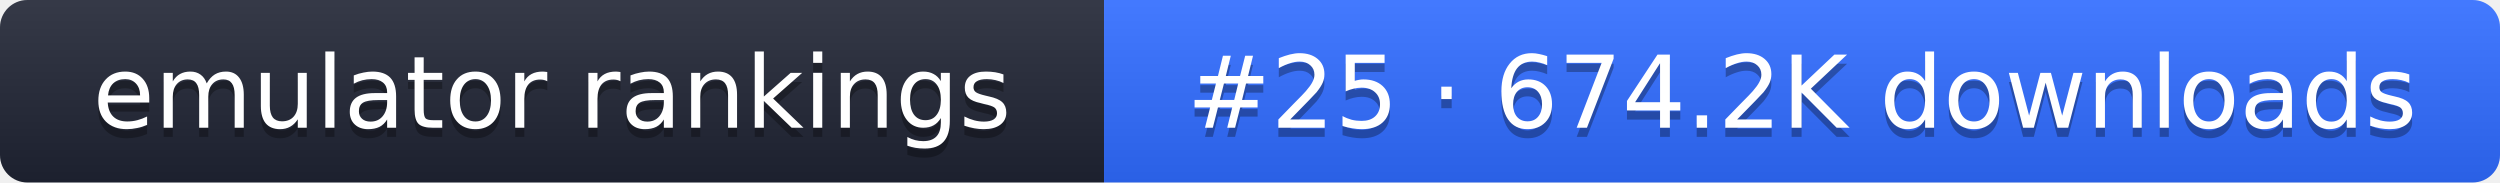
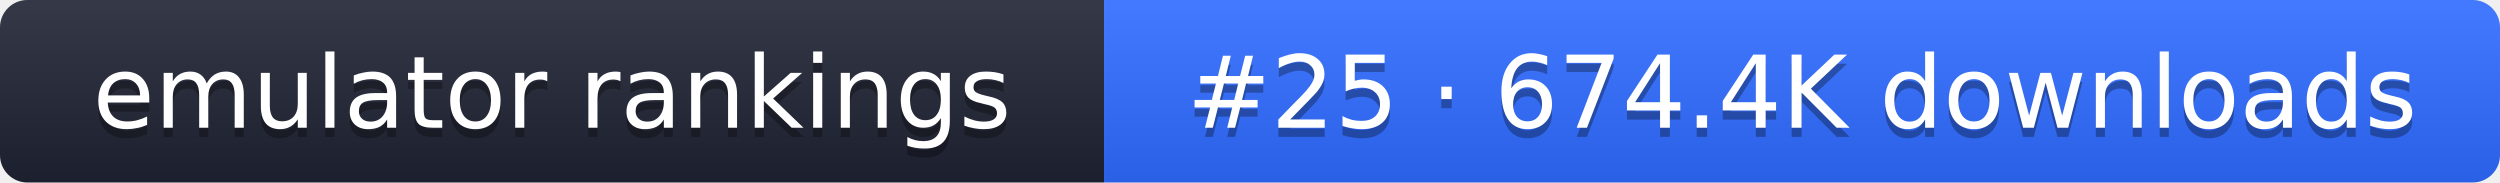
- <svg xmlns="http://www.w3.org/2000/svg" width="274" height="20" role="img" aria-label="emulator rankings: #25 · 674.2K downloads">
+ <svg xmlns="http://www.w3.org/2000/svg" width="274" height="20" role="img" aria-label="emulator rankings: #25 · 674.4K downloads">
  <linearGradient id="g" x2="0" y2="100%">
    <stop offset="0" stop-color="#fff" stop-opacity=".1" />
    <stop offset="1" stop-opacity=".1" />
  </linearGradient>
  <clipPath id="r">
    <rect width="274" height="20" rx="3" fill="#fff" />
  </clipPath>
  <g clip-path="url(#r)">
    <rect width="121" height="20" fill="#1f2433" />
    <rect x="121" width="153" height="20" fill="#2f6bff" />
    <rect width="274" height="20" fill="url(#g)" />
  </g>
  <g fill="#fff" text-anchor="middle" font-family="Verdana,DejaVu Sans,sans-serif" font-size="11">
    <text x="60.5" y="15" fill="#010101" fill-opacity=".3">emulator rankings</text>
    <text x="60.5" y="14">emulator rankings</text>
-     <text x="197.5" y="15" fill="#010101" fill-opacity=".3">#25 · 674.2K downloads</text>
-     <text x="197.5" y="14">#25 · 674.2K downloads</text>
+     <text x="197.5" y="15" fill="#010101" fill-opacity=".3">#25 · 674.4K downloads</text>
+     <text x="197.5" y="14">#25 · 674.4K downloads</text>
  </g>
</svg>
